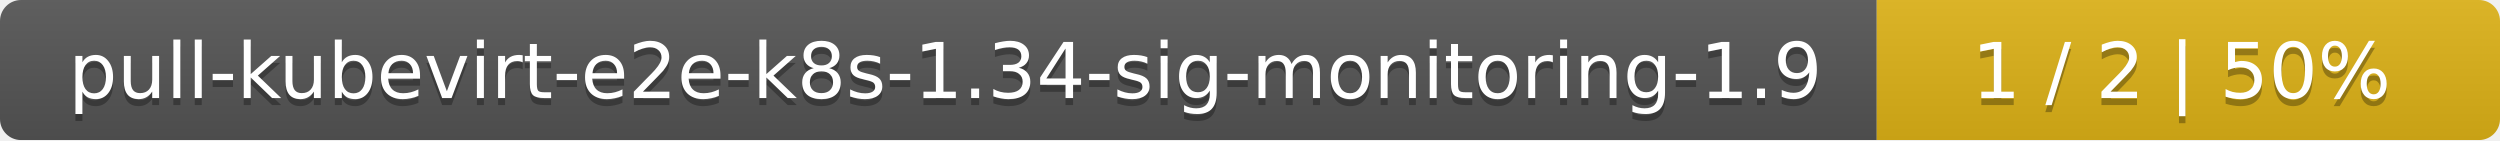
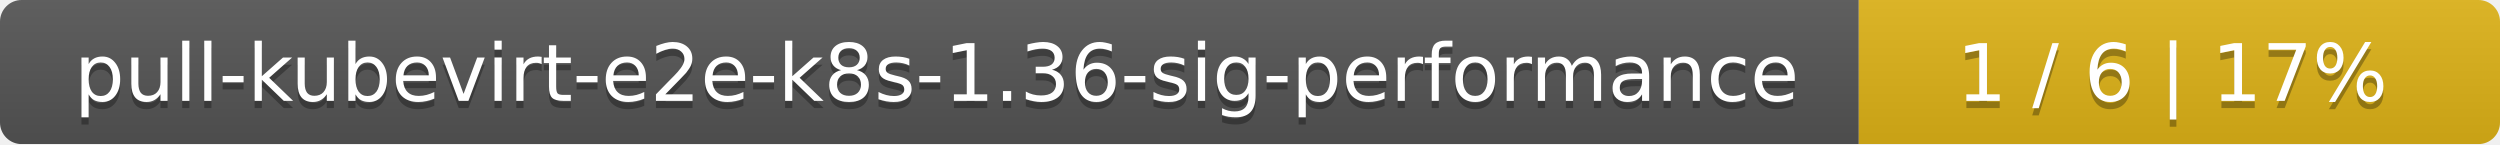
- <svg xmlns="http://www.w3.org/2000/svg" width="357" height="20">
+ <svg xmlns="http://www.w3.org/2000/svg" width="347" height="20">
  <linearGradient id="smooth" x2="0" y2="100%">
    <stop offset="0" stop-color="#bbb" stop-opacity=".1" />
    <stop offset="1" stop-opacity=".1" />
  </linearGradient>
  <mask id="round">
-     <rect width="357" height="20" rx="3" fill="#fff" />
+     <rect width="347" height="20" rx="3" fill="#fff" />
  </mask>
  <g mask="url(#round)">
-     <rect width="268" height="20" fill="#555" />
-     <rect x="268" width="89" height="20" fill="#dfb317" />
-     <rect width="357" height="20" fill="url(#smooth)" />
+     <rect width="258" height="20" fill="#555" />
+     <rect x="258" width="89" height="20" fill="#dfb317" />
+     <rect width="347" height="20" fill="url(#smooth)" />
  </g>
  <g fill="#fff" text-anchor="middle" font-family="DejaVu Sans,Verdana,Geneva,sans-serif" font-size="11">
-     <text x="135" y="15" fill="#010101" fill-opacity=".3">pull-kubevirt-e2e-k8s-1.34-sig-monitoring-1.9</text>
-     <text x="135" y="14">pull-kubevirt-e2e-k8s-1.34-sig-monitoring-1.9</text>
-     <text x="311.5" y="15" fill="#010101" fill-opacity=".3">1 / 2    |    50%</text>
-     <text x="311.5" y="14">1 / 2    |    50%</text>
+     <text x="130" y="15" fill="#010101" fill-opacity=".3">pull-kubevirt-e2e-k8s-1.36-sig-performance</text>
+     <text x="130" y="14">pull-kubevirt-e2e-k8s-1.36-sig-performance</text>
+     <text x="301.5" y="15" fill="#010101" fill-opacity=".3">1 / 6    |    17%</text>
+     <text x="301.5" y="14">1 / 6    |    17%</text>
  </g>
</svg>
